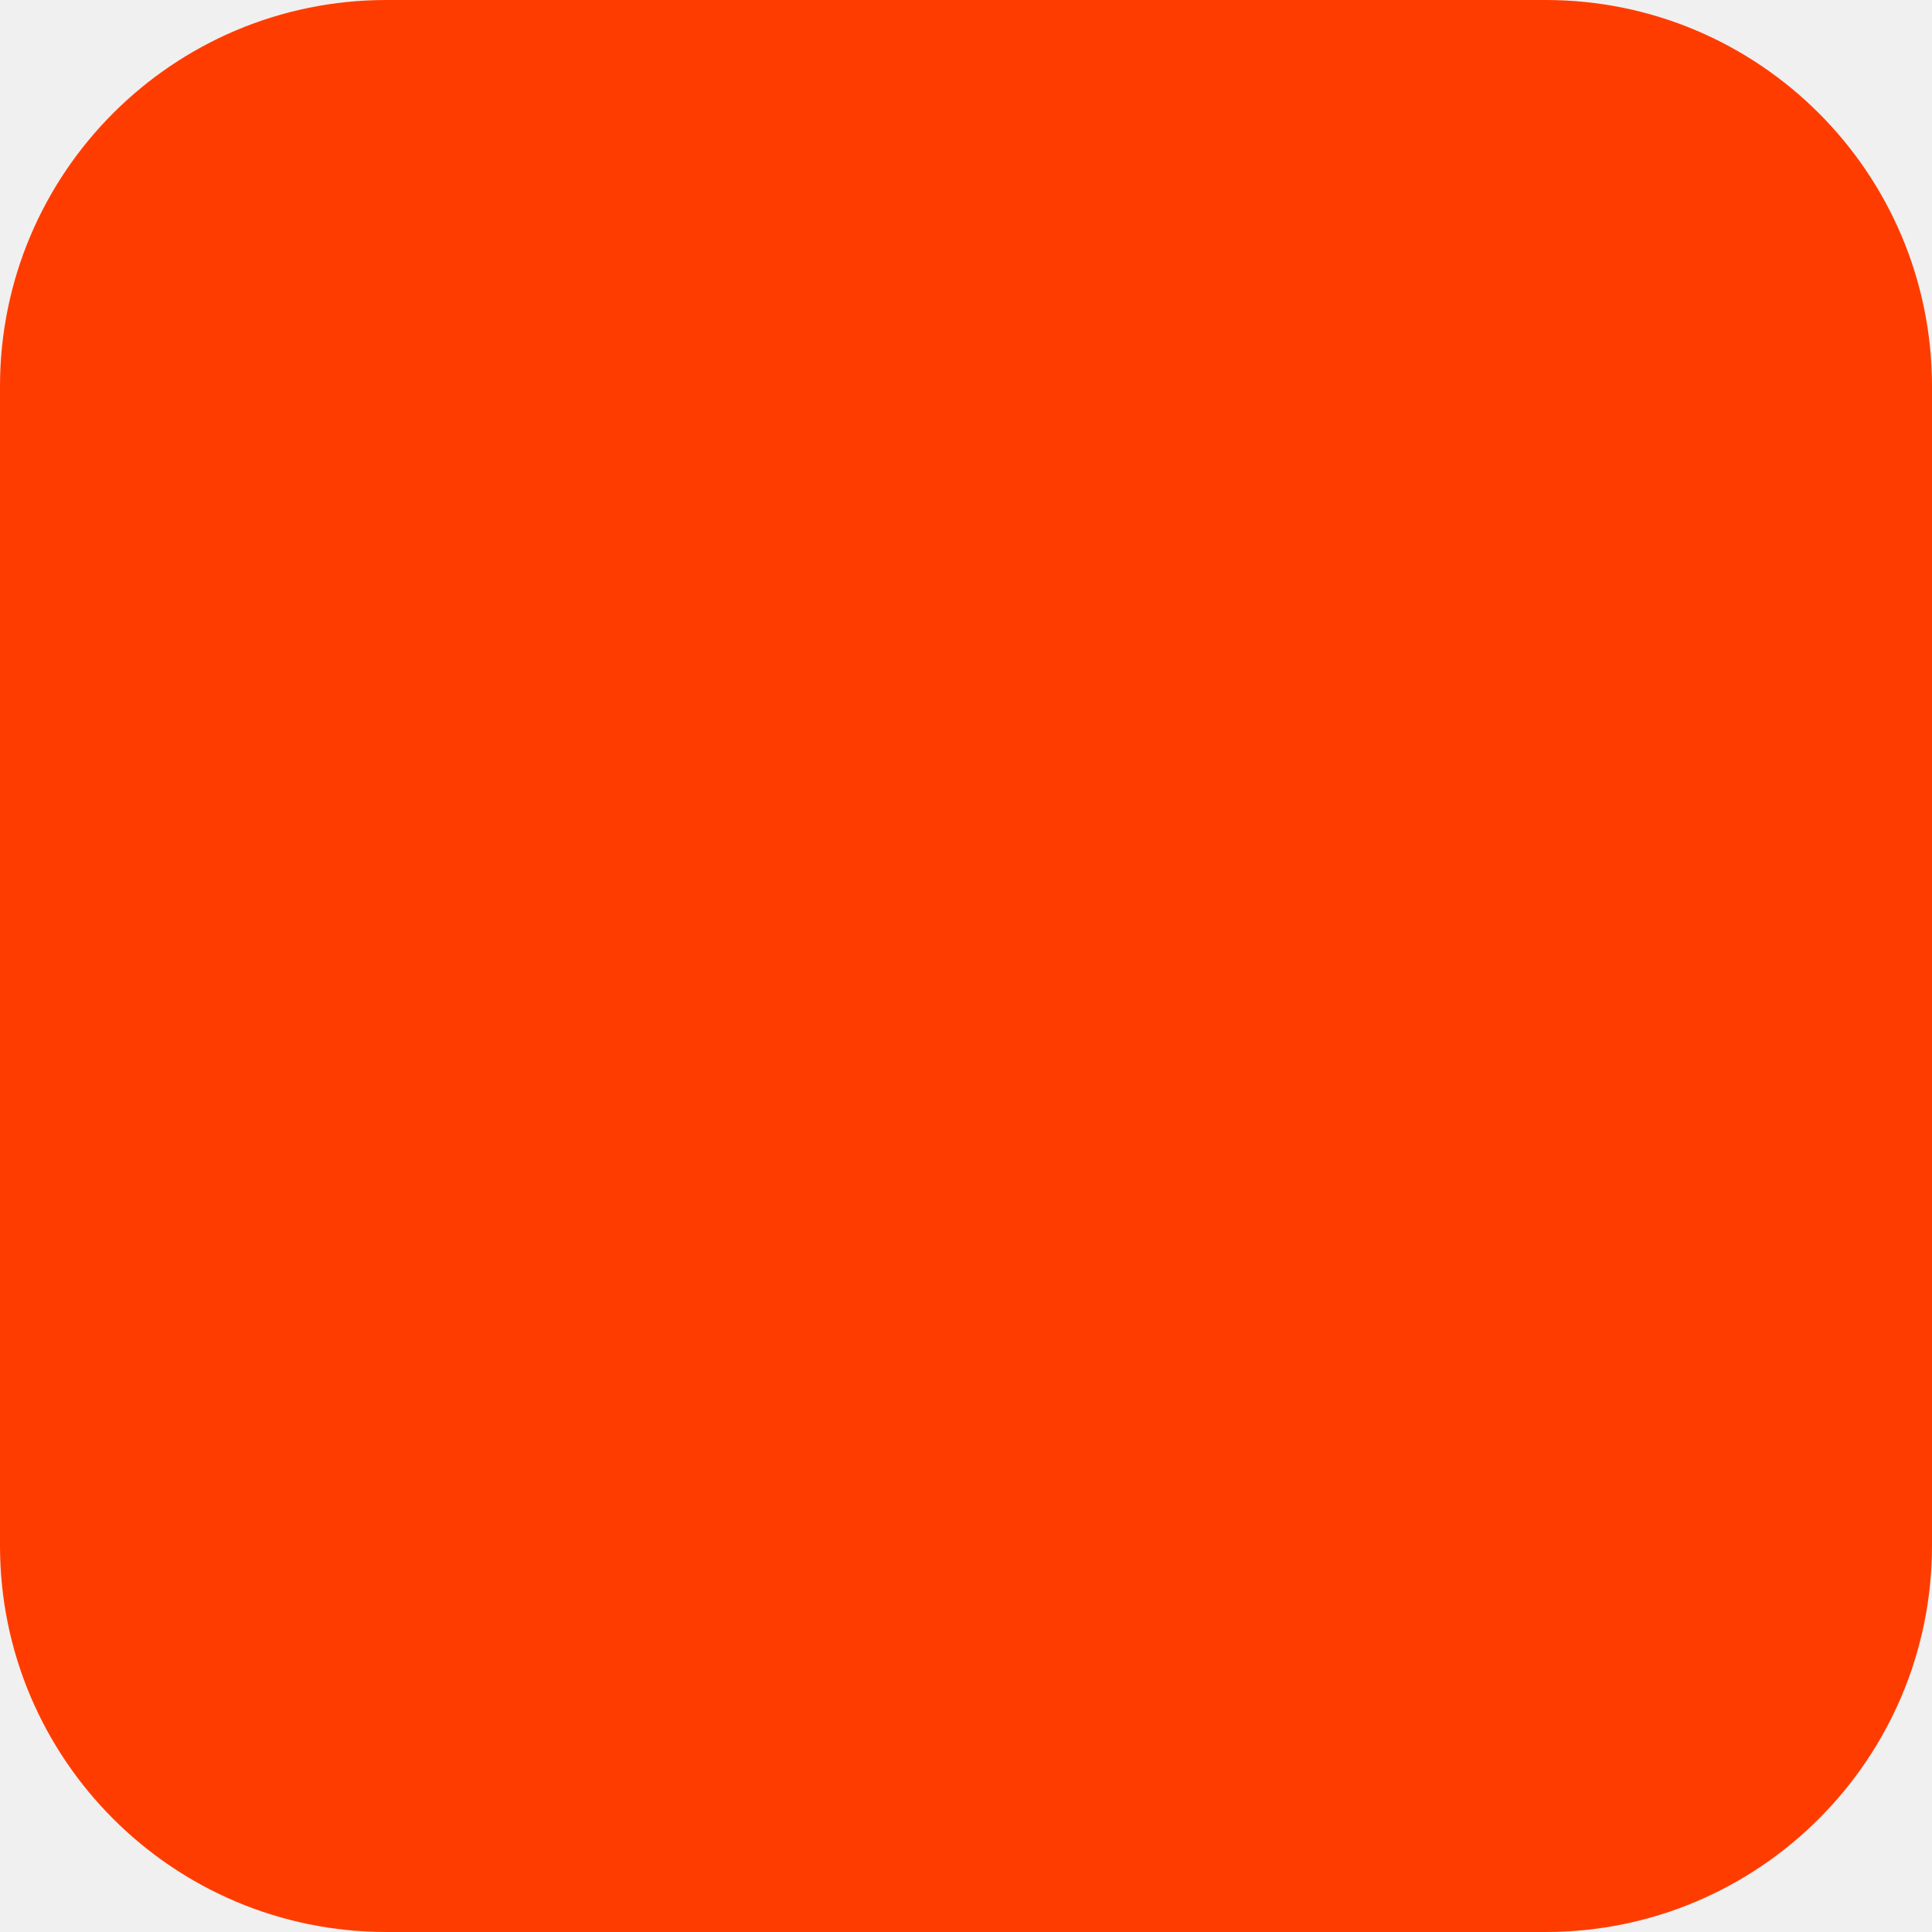
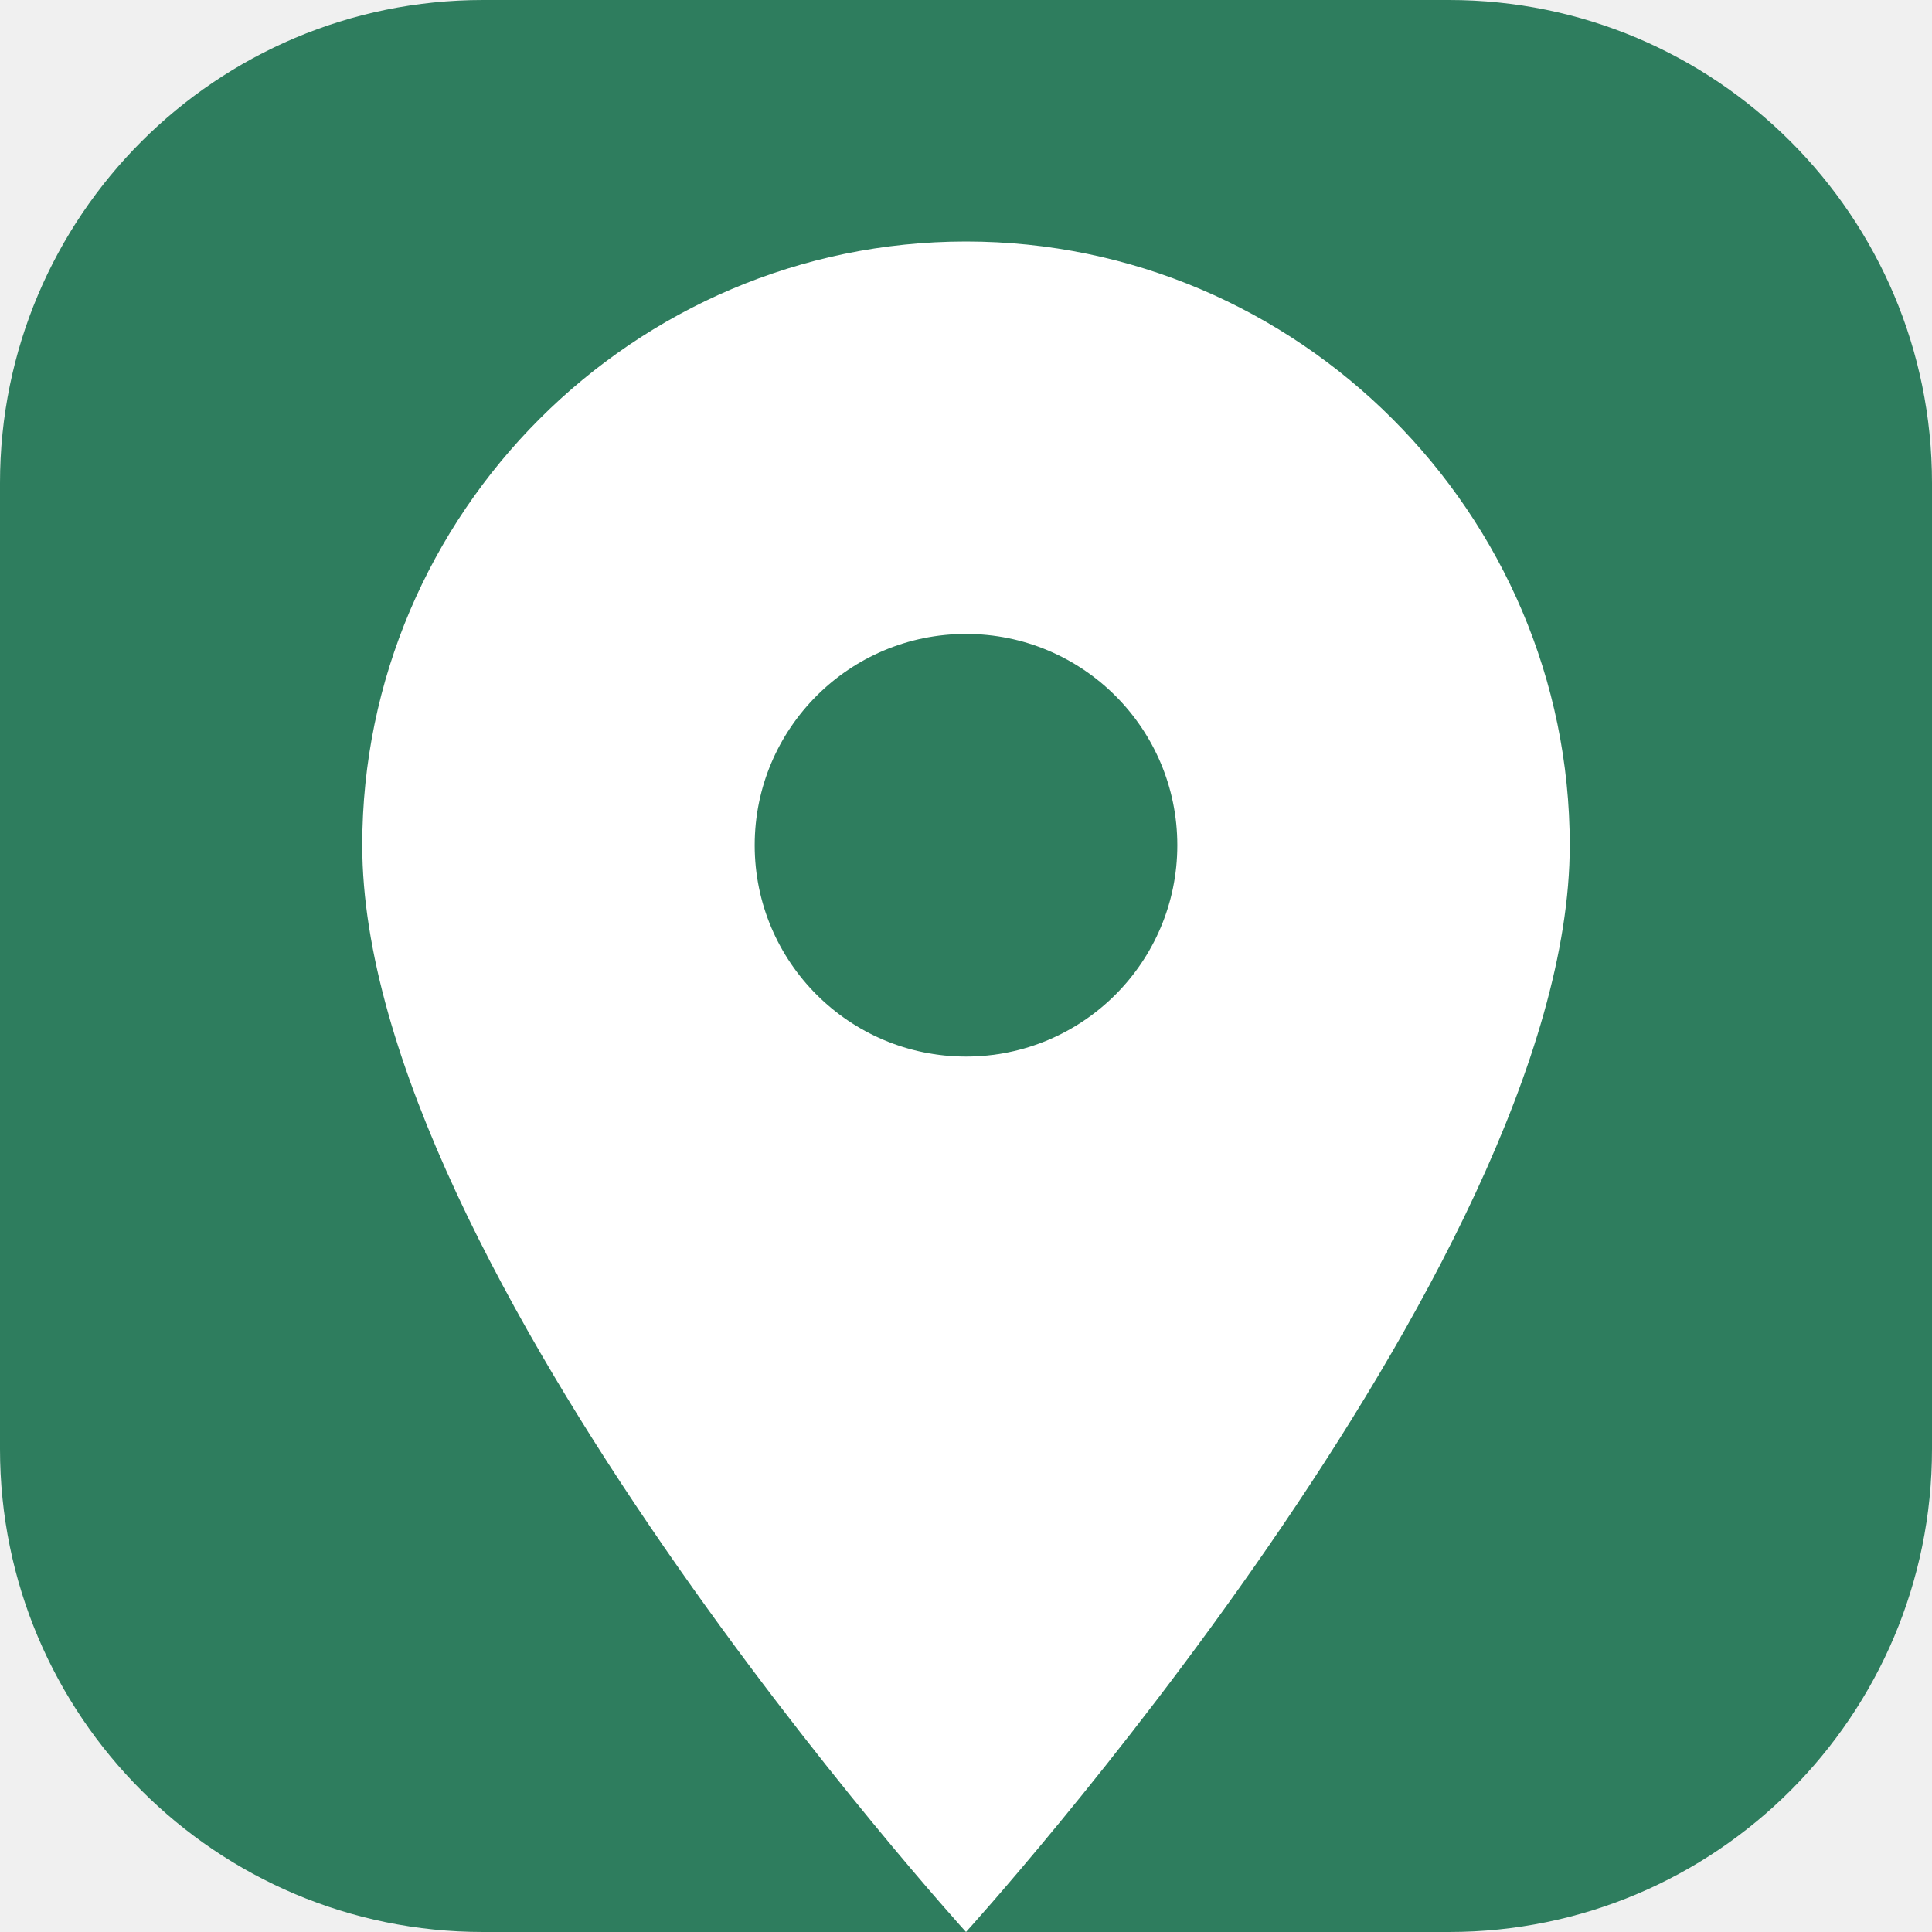
- <svg xmlns="http://www.w3.org/2000/svg" width="180" height="180" viewBox="0 0 180 180" fill="none">
-   <rect width="180" height="180" rx="36" fill="#FF3C00" />
+ <svg xmlns="http://www.w3.org/2000/svg" viewBox="0 0 32 32" fill="none">
+   <rect width="32" height="32" rx="8" fill="#2e7d5e" />
+   <path d="M16 4c-5.5 0-10 4.5-10 10 0 7 10 18 10 18s10-11 10-18c0-5.5-4.5-10-10-10zm0 13.5a3.5 3.5 0 1 1 0-7 3.5 3.5 0 0 1 0 7z" fill="white" />
</svg>
